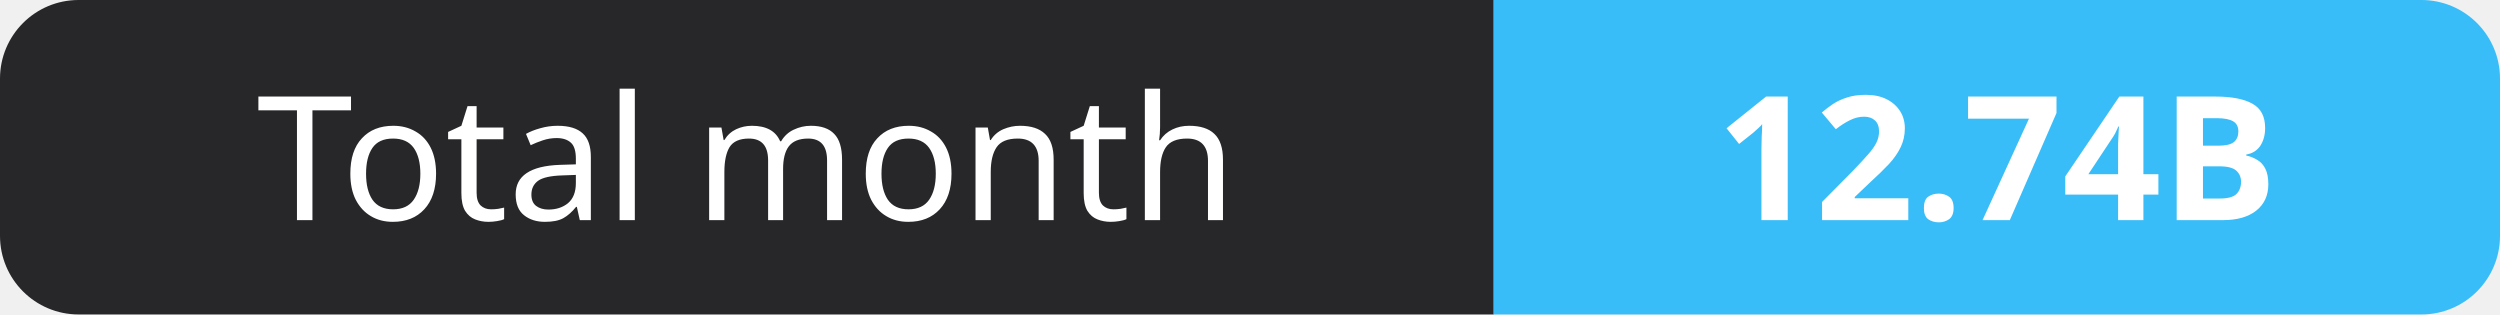
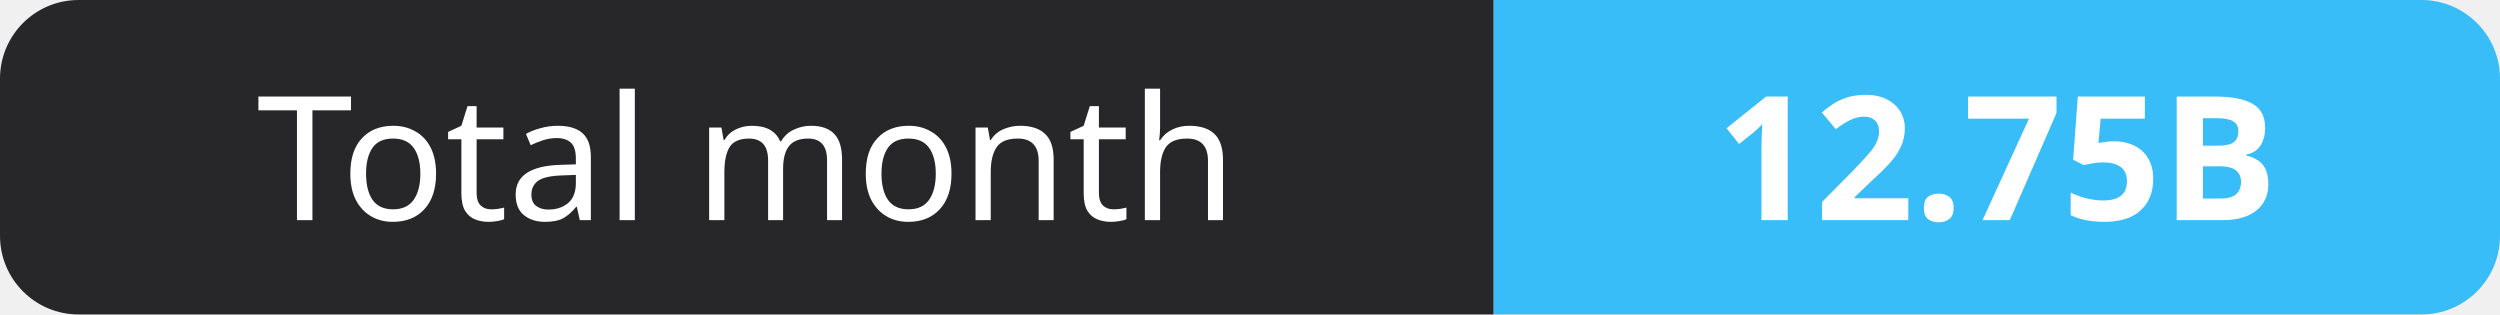
- <svg xmlns="http://www.w3.org/2000/svg" width="159" height="20" role="img" aria-label="Total month: 12.74B">
+ <svg xmlns="http://www.w3.org/2000/svg" width="159" height="20" role="img" aria-label="Total month: 12.75B">
  <clipPath id="r">
    <rect width="159" height="20" rx="5" fill="#fff" />
  </clipPath>
  <g clip-path="url(#r)">
    <rect width="95" height="20" fill="#27272a" />
    <rect x="95" width="64" height="20" fill="#38bdf8" />
  </g>
  <g fill="#fff" text-anchor="middle" font-family="Verdana,Geneva,sans-serif" font-size="11">
    <text x="47.5" y="14">Total month</text>
-     <text x="127.0" y="14" font-weight="700">12.74B</text>
+     <text x="127.0" y="14" font-weight="700">12.75B</text>
  </g>
</svg>
